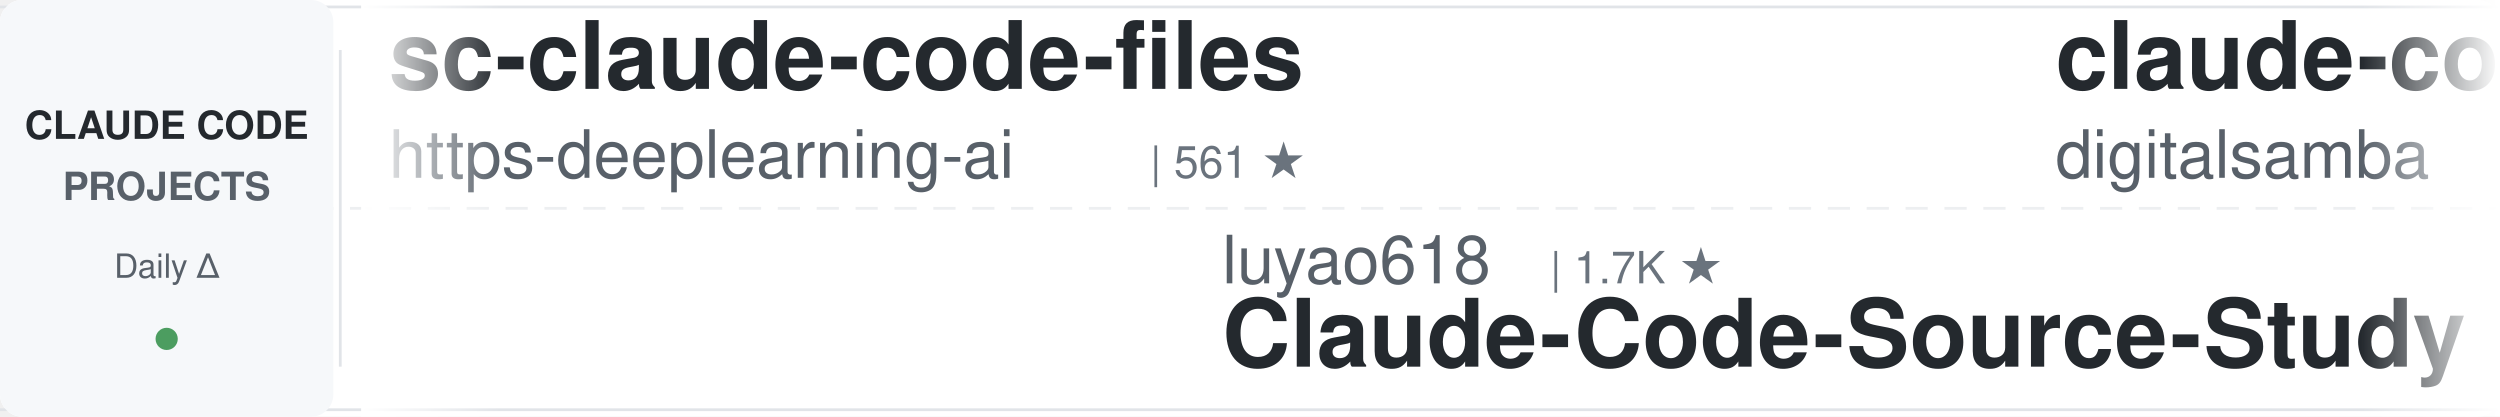
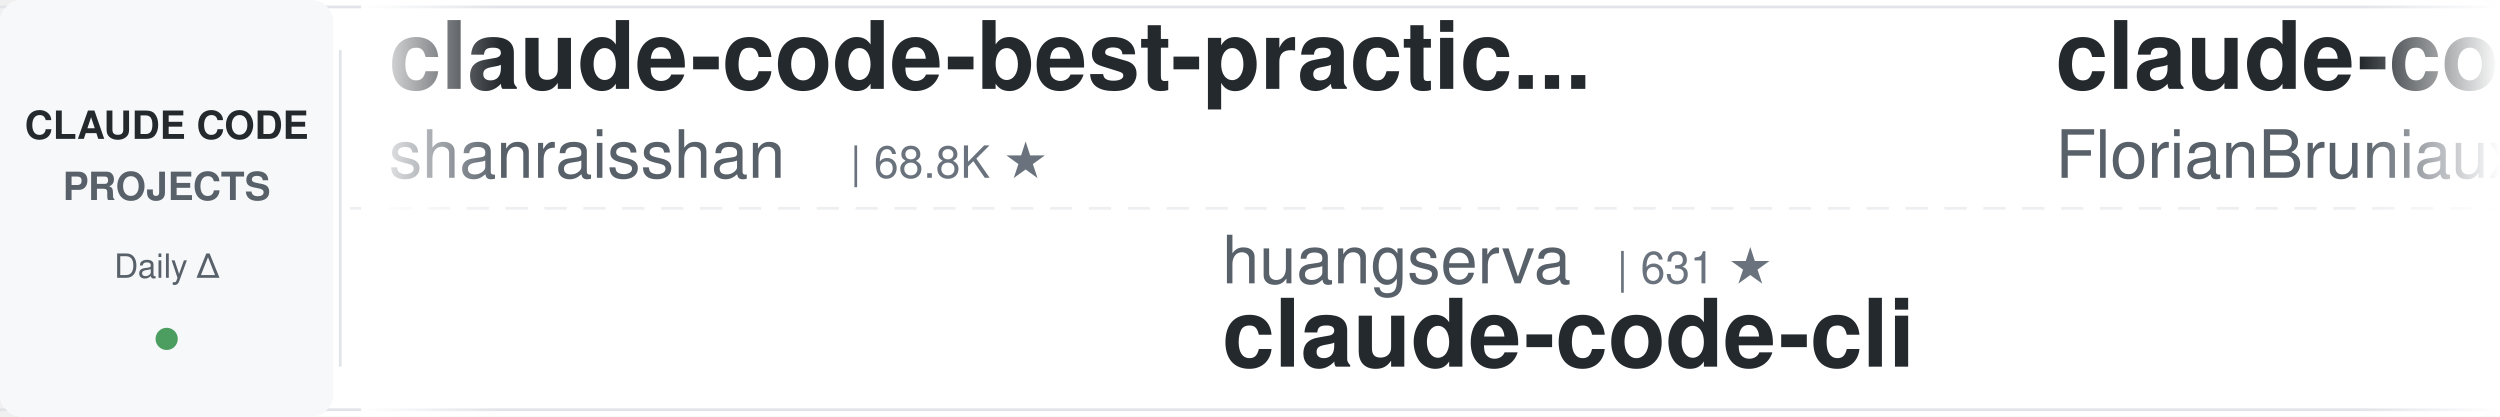
<svg xmlns="http://www.w3.org/2000/svg" width="900" height="150">
  <defs>
    <linearGradient id="leftFade" x1="0%" y1="0%" x2="100%" y2="0%">
      <stop offset="0%" style="stop-color:#ffffff;stop-opacity:1" />
      <stop offset="100%" style="stop-color:#ffffff;stop-opacity:0" />
    </linearGradient>
    <linearGradient id="rightFade" x1="0%" y1="0%" x2="100%" y2="0%">
      <stop offset="0%" style="stop-color:#ffffff;stop-opacity:0" />
      <stop offset="100%" style="stop-color:#ffffff;stop-opacity:1" />
    </linearGradient>
  </defs>
  <rect width="900" height="150" fill="#ffffff" rx="8" />
  <rect x="0" y="2" width="900" height="1" fill="#e1e4e8" />
  <rect x="0" y="147" width="900" height="1" fill="#e1e4e8" />
  <line x1="0" y1="75" x2="900" y2="75" stroke="#e1e4e8" stroke-width="1" stroke-dasharray="8 6" opacity="0.6" />
  <rect x="0" y="0" width="120" height="150" fill="#f6f8fa" rx="8" />
  <text x="60" y="50" font-family="-apple-system, BlinkMacSystemFont, 'Segoe UI', Helvetica, Arial, sans-serif" font-size="14" font-weight="600" fill="#24292e" text-anchor="middle">CLAUDE CODE</text>
  <text x="60" y="72" font-family="-apple-system, BlinkMacSystemFont, 'Segoe UI', Helvetica, Arial, sans-serif" font-size="14" font-weight="600" fill="#586069" text-anchor="middle">PROJECTS</text>
  <text x="60" y="100" font-family="-apple-system, BlinkMacSystemFont, 'Segoe UI', Helvetica, Arial, sans-serif" font-size="12" font-weight="500" fill="#586069" text-anchor="middle">Daily Δ</text>
  <circle cx="60" cy="122" r="4" fill="#22863a" opacity="0.8" />
  <rect x="122" y="18" width="1" height="114" fill="#e1e4e8" />
  <clipPath id="tickerClip">
    <rect x="130" y="0" width="770" height="150" />
  </clipPath>
  <g clip-path="url(#tickerClip)">
    <g id="tickerItems">
      <animateTransform attributeName="transform" attributeType="XML" type="translate" from="0 0" to="-3000 0" dur="54s" repeatCount="indefinite" />
      <g transform="translate(0, 0)">
-         <text x="140" y="32" font-family="-apple-system, BlinkMacSystemFont, 'Segoe UI', Helvetica, Arial, sans-serif" font-size="34" font-weight="600" fill="#24292e">sc-claude-code-files</text>
-         <text x="140" y="64" font-family="-apple-system, BlinkMacSystemFont, 'Segoe UI', Helvetica, Arial, sans-serif" font-size="24" font-weight="400" fill="#586069">https-deeplearning-ai</text>
-         <text x="414" y="64" font-family="-apple-system, BlinkMacSystemFont, 'Segoe UI', Helvetica, Arial, sans-serif" font-size="16" font-weight="500" fill="#6a737d">| 561 ★</text>
+         <text x="140" y="32" font-family="-apple-system, BlinkMacSystemFont, 'Segoe UI', Helvetica, Arial, sans-serif" font-size="34" font-weight="600" fill="#24292e">claude-code-best-practic...</text>
+         <text x="140" y="64" font-family="-apple-system, BlinkMacSystemFont, 'Segoe UI', Helvetica, Arial, sans-serif" font-size="24" font-weight="400" fill="#586069">shanraisshan</text>
+         <text x="306" y="64" font-family="-apple-system, BlinkMacSystemFont, 'Segoe UI', Helvetica, Arial, sans-serif" font-size="16" font-weight="500" fill="#6a737d">| 68.8K ★</text>
      </g>
      <g transform="translate(300, 0)">
-         <text x="140" y="102" font-family="-apple-system, BlinkMacSystemFont, 'Segoe UI', Helvetica, Arial, sans-serif" font-size="24" font-weight="400" fill="#586069">luyao618</text>
-         <text x="258" y="102" font-family="-apple-system, BlinkMacSystemFont, 'Segoe UI', Helvetica, Arial, sans-serif" font-size="16" font-weight="500" fill="#6a737d">| 1.7K ★</text>
-         <text x="140" y="132" font-family="-apple-system, BlinkMacSystemFont, 'Segoe UI', Helvetica, Arial, sans-serif" font-size="34" font-weight="600" fill="#24292e">Claude-Code-Source-Study</text>
+         <text x="140" y="102" font-family="-apple-system, BlinkMacSystemFont, 'Segoe UI', Helvetica, Arial, sans-serif" font-size="24" font-weight="400" fill="#586069">huangserva</text>
+         <text x="282" y="102" font-family="-apple-system, BlinkMacSystemFont, 'Segoe UI', Helvetica, Arial, sans-serif" font-size="16" font-weight="500" fill="#6a737d">| 631 ★</text>
+         <text x="140" y="132" font-family="-apple-system, BlinkMacSystemFont, 'Segoe UI', Helvetica, Arial, sans-serif" font-size="34" font-weight="600" fill="#24292e">claude-code-cli</text>
      </g>
      <g transform="translate(600, 0)">
-         <text x="140" y="32" font-family="-apple-system, BlinkMacSystemFont, 'Segoe UI', Helvetica, Arial, sans-serif" font-size="34" font-weight="600" fill="#24292e">claude-code-video-toolki...</text>
-         <text x="140" y="64" font-family="-apple-system, BlinkMacSystemFont, 'Segoe UI', Helvetica, Arial, sans-serif" font-size="24" font-weight="400" fill="#586069">digitalsamba</text>
-         <text x="306" y="64" font-family="-apple-system, BlinkMacSystemFont, 'Segoe UI', Helvetica, Arial, sans-serif" font-size="16" font-weight="500" fill="#6a737d">| 2.5K ★</text>
+         <text x="140" y="32" font-family="-apple-system, BlinkMacSystemFont, 'Segoe UI', Helvetica, Arial, sans-serif" font-size="34" font-weight="600" fill="#24292e">claude-code-ultimate-gui...</text>
+         <text x="140" y="64" font-family="-apple-system, BlinkMacSystemFont, 'Segoe UI', Helvetica, Arial, sans-serif" font-size="24" font-weight="400" fill="#586069">FlorianBruniaux</text>
+         <text x="342" y="64" font-family="-apple-system, BlinkMacSystemFont, 'Segoe UI', Helvetica, Arial, sans-serif" font-size="16" font-weight="500" fill="#6a737d">| 6.4K ★</text>
      </g>
      <g transform="translate(900, 0)">
-         <text x="140" y="102" font-family="-apple-system, BlinkMacSystemFont, 'Segoe UI', Helvetica, Arial, sans-serif" font-size="24" font-weight="400" fill="#586069">mrpaidsocial</text>
-         <text x="306" y="102" font-family="-apple-system, BlinkMacSystemFont, 'Segoe UI', Helvetica, Arial, sans-serif" font-size="16" font-weight="500" fill="#6a737d">| 1.7K ★</text>
-         <text x="140" y="132" font-family="-apple-system, BlinkMacSystemFont, 'Segoe UI', Helvetica, Arial, sans-serif" font-size="34" font-weight="600" fill="#24292e">arcads-claude-code-mrpai...</text>
+         <text x="140" y="102" font-family="-apple-system, BlinkMacSystemFont, 'Segoe UI', Helvetica, Arial, sans-serif" font-size="24" font-weight="400" fill="#586069">Windy3f3f3f3f</text>
+         <text x="318" y="102" font-family="-apple-system, BlinkMacSystemFont, 'Segoe UI', Helvetica, Arial, sans-serif" font-size="16" font-weight="500" fill="#6a737d">| 2.8K ★</text>
+         <text x="140" y="132" font-family="-apple-system, BlinkMacSystemFont, 'Segoe UI', Helvetica, Arial, sans-serif" font-size="34" font-weight="600" fill="#24292e">claude-code-from-scratch</text>
      </g>
      <g transform="translate(1200, 0)">
-         <text x="140" y="32" font-family="-apple-system, BlinkMacSystemFont, 'Segoe UI', Helvetica, Arial, sans-serif" font-size="34" font-weight="600" fill="#24292e">claude-code-proxy</text>
-         <text x="140" y="64" font-family="-apple-system, BlinkMacSystemFont, 'Segoe UI', Helvetica, Arial, sans-serif" font-size="24" font-weight="400" fill="#586069">1rgs</text>
-         <text x="210" y="64" font-family="-apple-system, BlinkMacSystemFont, 'Segoe UI', Helvetica, Arial, sans-serif" font-size="16" font-weight="500" fill="#6a737d">| 3.8K ★</text>
+         <text x="140" y="32" font-family="-apple-system, BlinkMacSystemFont, 'Segoe UI', Helvetica, Arial, sans-serif" font-size="34" font-weight="600" fill="#24292e">arcads-claude-code-mrpai...</text>
+         <text x="140" y="64" font-family="-apple-system, BlinkMacSystemFont, 'Segoe UI', Helvetica, Arial, sans-serif" font-size="24" font-weight="400" fill="#586069">mrpaidsocial</text>
+         <text x="306" y="64" font-family="-apple-system, BlinkMacSystemFont, 'Segoe UI', Helvetica, Arial, sans-serif" font-size="16" font-weight="500" fill="#6a737d">| 1.7K ★</text>
      </g>
      <g transform="translate(1500, 0)">
-         <text x="140" y="102" font-family="-apple-system, BlinkMacSystemFont, 'Segoe UI', Helvetica, Arial, sans-serif" font-size="24" font-weight="400" fill="#586069">musistudio</text>
-         <text x="282" y="102" font-family="-apple-system, BlinkMacSystemFont, 'Segoe UI', Helvetica, Arial, sans-serif" font-size="16" font-weight="500" fill="#6a737d">| 38.0K ★</text>
-         <text x="140" y="132" font-family="-apple-system, BlinkMacSystemFont, 'Segoe UI', Helvetica, Arial, sans-serif" font-size="34" font-weight="600" fill="#24292e">claude-code-router</text>
+         <text x="140" y="102" font-family="-apple-system, BlinkMacSystemFont, 'Segoe UI', Helvetica, Arial, sans-serif" font-size="24" font-weight="400" fill="#586069">ykdojo</text>
+         <text x="234" y="102" font-family="-apple-system, BlinkMacSystemFont, 'Segoe UI', Helvetica, Arial, sans-serif" font-size="16" font-weight="500" fill="#6a737d">| 10.3K ★</text>
+         <text x="140" y="132" font-family="-apple-system, BlinkMacSystemFont, 'Segoe UI', Helvetica, Arial, sans-serif" font-size="34" font-weight="600" fill="#24292e">claude-code-tips</text>
      </g>
      <g transform="translate(1800, 0)">
-         <text x="140" y="32" font-family="-apple-system, BlinkMacSystemFont, 'Segoe UI', Helvetica, Arial, sans-serif" font-size="34" font-weight="600" fill="#24292e">edmunds-claude-code</text>
-         <text x="140" y="64" font-family="-apple-system, BlinkMacSystemFont, 'Segoe UI', Helvetica, Arial, sans-serif" font-size="24" font-weight="400" fill="#586069">edmund-io</text>
-         <text x="270" y="64" font-family="-apple-system, BlinkMacSystemFont, 'Segoe UI', Helvetica, Arial, sans-serif" font-size="16" font-weight="500" fill="#6a737d">| 1.5K ★</text>
+         <text x="140" y="32" font-family="-apple-system, BlinkMacSystemFont, 'Segoe UI', Helvetica, Arial, sans-serif" font-size="34" font-weight="600" fill="#24292e">claude-code-telegram</text>
+         <text x="140" y="64" font-family="-apple-system, BlinkMacSystemFont, 'Segoe UI', Helvetica, Arial, sans-serif" font-size="24" font-weight="400" fill="#586069">overwirehq</text>
+         <text x="282" y="64" font-family="-apple-system, BlinkMacSystemFont, 'Segoe UI', Helvetica, Arial, sans-serif" font-size="16" font-weight="500" fill="#6a737d">| 2.8K ★</text>
      </g>
      <g transform="translate(2100, 0)">
-         <text x="140" y="102" font-family="-apple-system, BlinkMacSystemFont, 'Segoe UI', Helvetica, Arial, sans-serif" font-size="24" font-weight="400" fill="#586069">Yuyz0112</text>
-         <text x="258" y="102" font-family="-apple-system, BlinkMacSystemFont, 'Segoe UI', Helvetica, Arial, sans-serif" font-size="16" font-weight="500" fill="#6a737d">| 2.4K ★</text>
-         <text x="140" y="132" font-family="-apple-system, BlinkMacSystemFont, 'Segoe UI', Helvetica, Arial, sans-serif" font-size="34" font-weight="600" fill="#24292e">claude-code-reverse</text>
+         <text x="140" y="102" font-family="-apple-system, BlinkMacSystemFont, 'Segoe UI', Helvetica, Arial, sans-serif" font-size="24" font-weight="400" fill="#586069">feiskyer</text>
+         <text x="258" y="102" font-family="-apple-system, BlinkMacSystemFont, 'Segoe UI', Helvetica, Arial, sans-serif" font-size="16" font-weight="500" fill="#6a737d">| 1.7K ★</text>
+         <text x="140" y="132" font-family="-apple-system, BlinkMacSystemFont, 'Segoe UI', Helvetica, Arial, sans-serif" font-size="34" font-weight="600" fill="#24292e">claude-code-settings</text>
      </g>
      <g transform="translate(2400, 0)">
-         <text x="140" y="32" font-family="-apple-system, BlinkMacSystemFont, 'Segoe UI', Helvetica, Arial, sans-serif" font-size="34" font-weight="600" fill="#24292e">awesome-claude-code-suba...</text>
-         <text x="140" y="64" font-family="-apple-system, BlinkMacSystemFont, 'Segoe UI', Helvetica, Arial, sans-serif" font-size="24" font-weight="400" fill="#586069">VoltAgent</text>
-         <text x="270" y="64" font-family="-apple-system, BlinkMacSystemFont, 'Segoe UI', Helvetica, Arial, sans-serif" font-size="16" font-weight="500" fill="#6a737d">| 26.4K ★</text>
+         <text x="140" y="32" font-family="-apple-system, BlinkMacSystemFont, 'Segoe UI', Helvetica, Arial, sans-serif" font-size="34" font-weight="600" fill="#24292e">how-claude-code-works</text>
+         <text x="140" y="64" font-family="-apple-system, BlinkMacSystemFont, 'Segoe UI', Helvetica, Arial, sans-serif" font-size="24" font-weight="400" fill="#586069">Windy3f3f3f3f</text>
+         <text x="318" y="64" font-family="-apple-system, BlinkMacSystemFont, 'Segoe UI', Helvetica, Arial, sans-serif" font-size="16" font-weight="500" fill="#6a737d">| 3.8K ★</text>
      </g>
      <g transform="translate(2700, 0)">
        <text x="140" y="102" font-family="-apple-system, BlinkMacSystemFont, 'Segoe UI', Helvetica, Arial, sans-serif" font-size="24" font-weight="400" fill="#586069">Yeachan-Heo</text>
        <text x="294" y="102" font-family="-apple-system, BlinkMacSystemFont, 'Segoe UI', Helvetica, Arial, sans-serif" font-size="16" font-weight="500" fill="#6a737d">| 40.7K ★</text>
        <text x="140" y="132" font-family="-apple-system, BlinkMacSystemFont, 'Segoe UI', Helvetica, Arial, sans-serif" font-size="34" font-weight="600" fill="#24292e">oh-my-claudecode</text>
      </g>
      <g transform="translate(3000, 0)">
-         <text x="140" y="32" font-family="-apple-system, BlinkMacSystemFont, 'Segoe UI', Helvetica, Arial, sans-serif" font-size="34" font-weight="600" fill="#24292e">sc-claude-code-files</text>
-         <text x="140" y="64" font-family="-apple-system, BlinkMacSystemFont, 'Segoe UI', Helvetica, Arial, sans-serif" font-size="24" font-weight="400" fill="#586069">https-deeplearning-ai</text>
-         <text x="414" y="64" font-family="-apple-system, BlinkMacSystemFont, 'Segoe UI', Helvetica, Arial, sans-serif" font-size="16" font-weight="500" fill="#6a737d">| 561 ★</text>
+         <text x="140" y="32" font-family="-apple-system, BlinkMacSystemFont, 'Segoe UI', Helvetica, Arial, sans-serif" font-size="34" font-weight="600" fill="#24292e">claude-code-best-practic...</text>
+         <text x="140" y="64" font-family="-apple-system, BlinkMacSystemFont, 'Segoe UI', Helvetica, Arial, sans-serif" font-size="24" font-weight="400" fill="#586069">shanraisshan</text>
+         <text x="306" y="64" font-family="-apple-system, BlinkMacSystemFont, 'Segoe UI', Helvetica, Arial, sans-serif" font-size="16" font-weight="500" fill="#6a737d">| 68.8K ★</text>
      </g>
      <g transform="translate(3300, 0)">
-         <text x="140" y="102" font-family="-apple-system, BlinkMacSystemFont, 'Segoe UI', Helvetica, Arial, sans-serif" font-size="24" font-weight="400" fill="#586069">luyao618</text>
-         <text x="258" y="102" font-family="-apple-system, BlinkMacSystemFont, 'Segoe UI', Helvetica, Arial, sans-serif" font-size="16" font-weight="500" fill="#6a737d">| 1.7K ★</text>
-         <text x="140" y="132" font-family="-apple-system, BlinkMacSystemFont, 'Segoe UI', Helvetica, Arial, sans-serif" font-size="34" font-weight="600" fill="#24292e">Claude-Code-Source-Study</text>
+         <text x="140" y="102" font-family="-apple-system, BlinkMacSystemFont, 'Segoe UI', Helvetica, Arial, sans-serif" font-size="24" font-weight="400" fill="#586069">huangserva</text>
+         <text x="282" y="102" font-family="-apple-system, BlinkMacSystemFont, 'Segoe UI', Helvetica, Arial, sans-serif" font-size="16" font-weight="500" fill="#6a737d">| 631 ★</text>
+         <text x="140" y="132" font-family="-apple-system, BlinkMacSystemFont, 'Segoe UI', Helvetica, Arial, sans-serif" font-size="34" font-weight="600" fill="#24292e">claude-code-cli</text>
      </g>
      <g transform="translate(3600, 0)">
-         <text x="140" y="32" font-family="-apple-system, BlinkMacSystemFont, 'Segoe UI', Helvetica, Arial, sans-serif" font-size="34" font-weight="600" fill="#24292e">claude-code-video-toolki...</text>
-         <text x="140" y="64" font-family="-apple-system, BlinkMacSystemFont, 'Segoe UI', Helvetica, Arial, sans-serif" font-size="24" font-weight="400" fill="#586069">digitalsamba</text>
-         <text x="306" y="64" font-family="-apple-system, BlinkMacSystemFont, 'Segoe UI', Helvetica, Arial, sans-serif" font-size="16" font-weight="500" fill="#6a737d">| 2.5K ★</text>
+         <text x="140" y="32" font-family="-apple-system, BlinkMacSystemFont, 'Segoe UI', Helvetica, Arial, sans-serif" font-size="34" font-weight="600" fill="#24292e">claude-code-ultimate-gui...</text>
+         <text x="140" y="64" font-family="-apple-system, BlinkMacSystemFont, 'Segoe UI', Helvetica, Arial, sans-serif" font-size="24" font-weight="400" fill="#586069">FlorianBruniaux</text>
+         <text x="342" y="64" font-family="-apple-system, BlinkMacSystemFont, 'Segoe UI', Helvetica, Arial, sans-serif" font-size="16" font-weight="500" fill="#6a737d">| 6.4K ★</text>
      </g>
      <g transform="translate(3900, 0)">
-         <text x="140" y="102" font-family="-apple-system, BlinkMacSystemFont, 'Segoe UI', Helvetica, Arial, sans-serif" font-size="24" font-weight="400" fill="#586069">mrpaidsocial</text>
-         <text x="306" y="102" font-family="-apple-system, BlinkMacSystemFont, 'Segoe UI', Helvetica, Arial, sans-serif" font-size="16" font-weight="500" fill="#6a737d">| 1.7K ★</text>
-         <text x="140" y="132" font-family="-apple-system, BlinkMacSystemFont, 'Segoe UI', Helvetica, Arial, sans-serif" font-size="34" font-weight="600" fill="#24292e">arcads-claude-code-mrpai...</text>
+         <text x="140" y="102" font-family="-apple-system, BlinkMacSystemFont, 'Segoe UI', Helvetica, Arial, sans-serif" font-size="24" font-weight="400" fill="#586069">Windy3f3f3f3f</text>
+         <text x="318" y="102" font-family="-apple-system, BlinkMacSystemFont, 'Segoe UI', Helvetica, Arial, sans-serif" font-size="16" font-weight="500" fill="#6a737d">| 2.8K ★</text>
+         <text x="140" y="132" font-family="-apple-system, BlinkMacSystemFont, 'Segoe UI', Helvetica, Arial, sans-serif" font-size="34" font-weight="600" fill="#24292e">claude-code-from-scratch</text>
      </g>
    </g>
  </g>
  <rect x="130" y="0" width="50" height="150" fill="url(#leftFade)" />
  <rect x="850" y="0" width="50" height="150" fill="url(#rightFade)" />
</svg>
